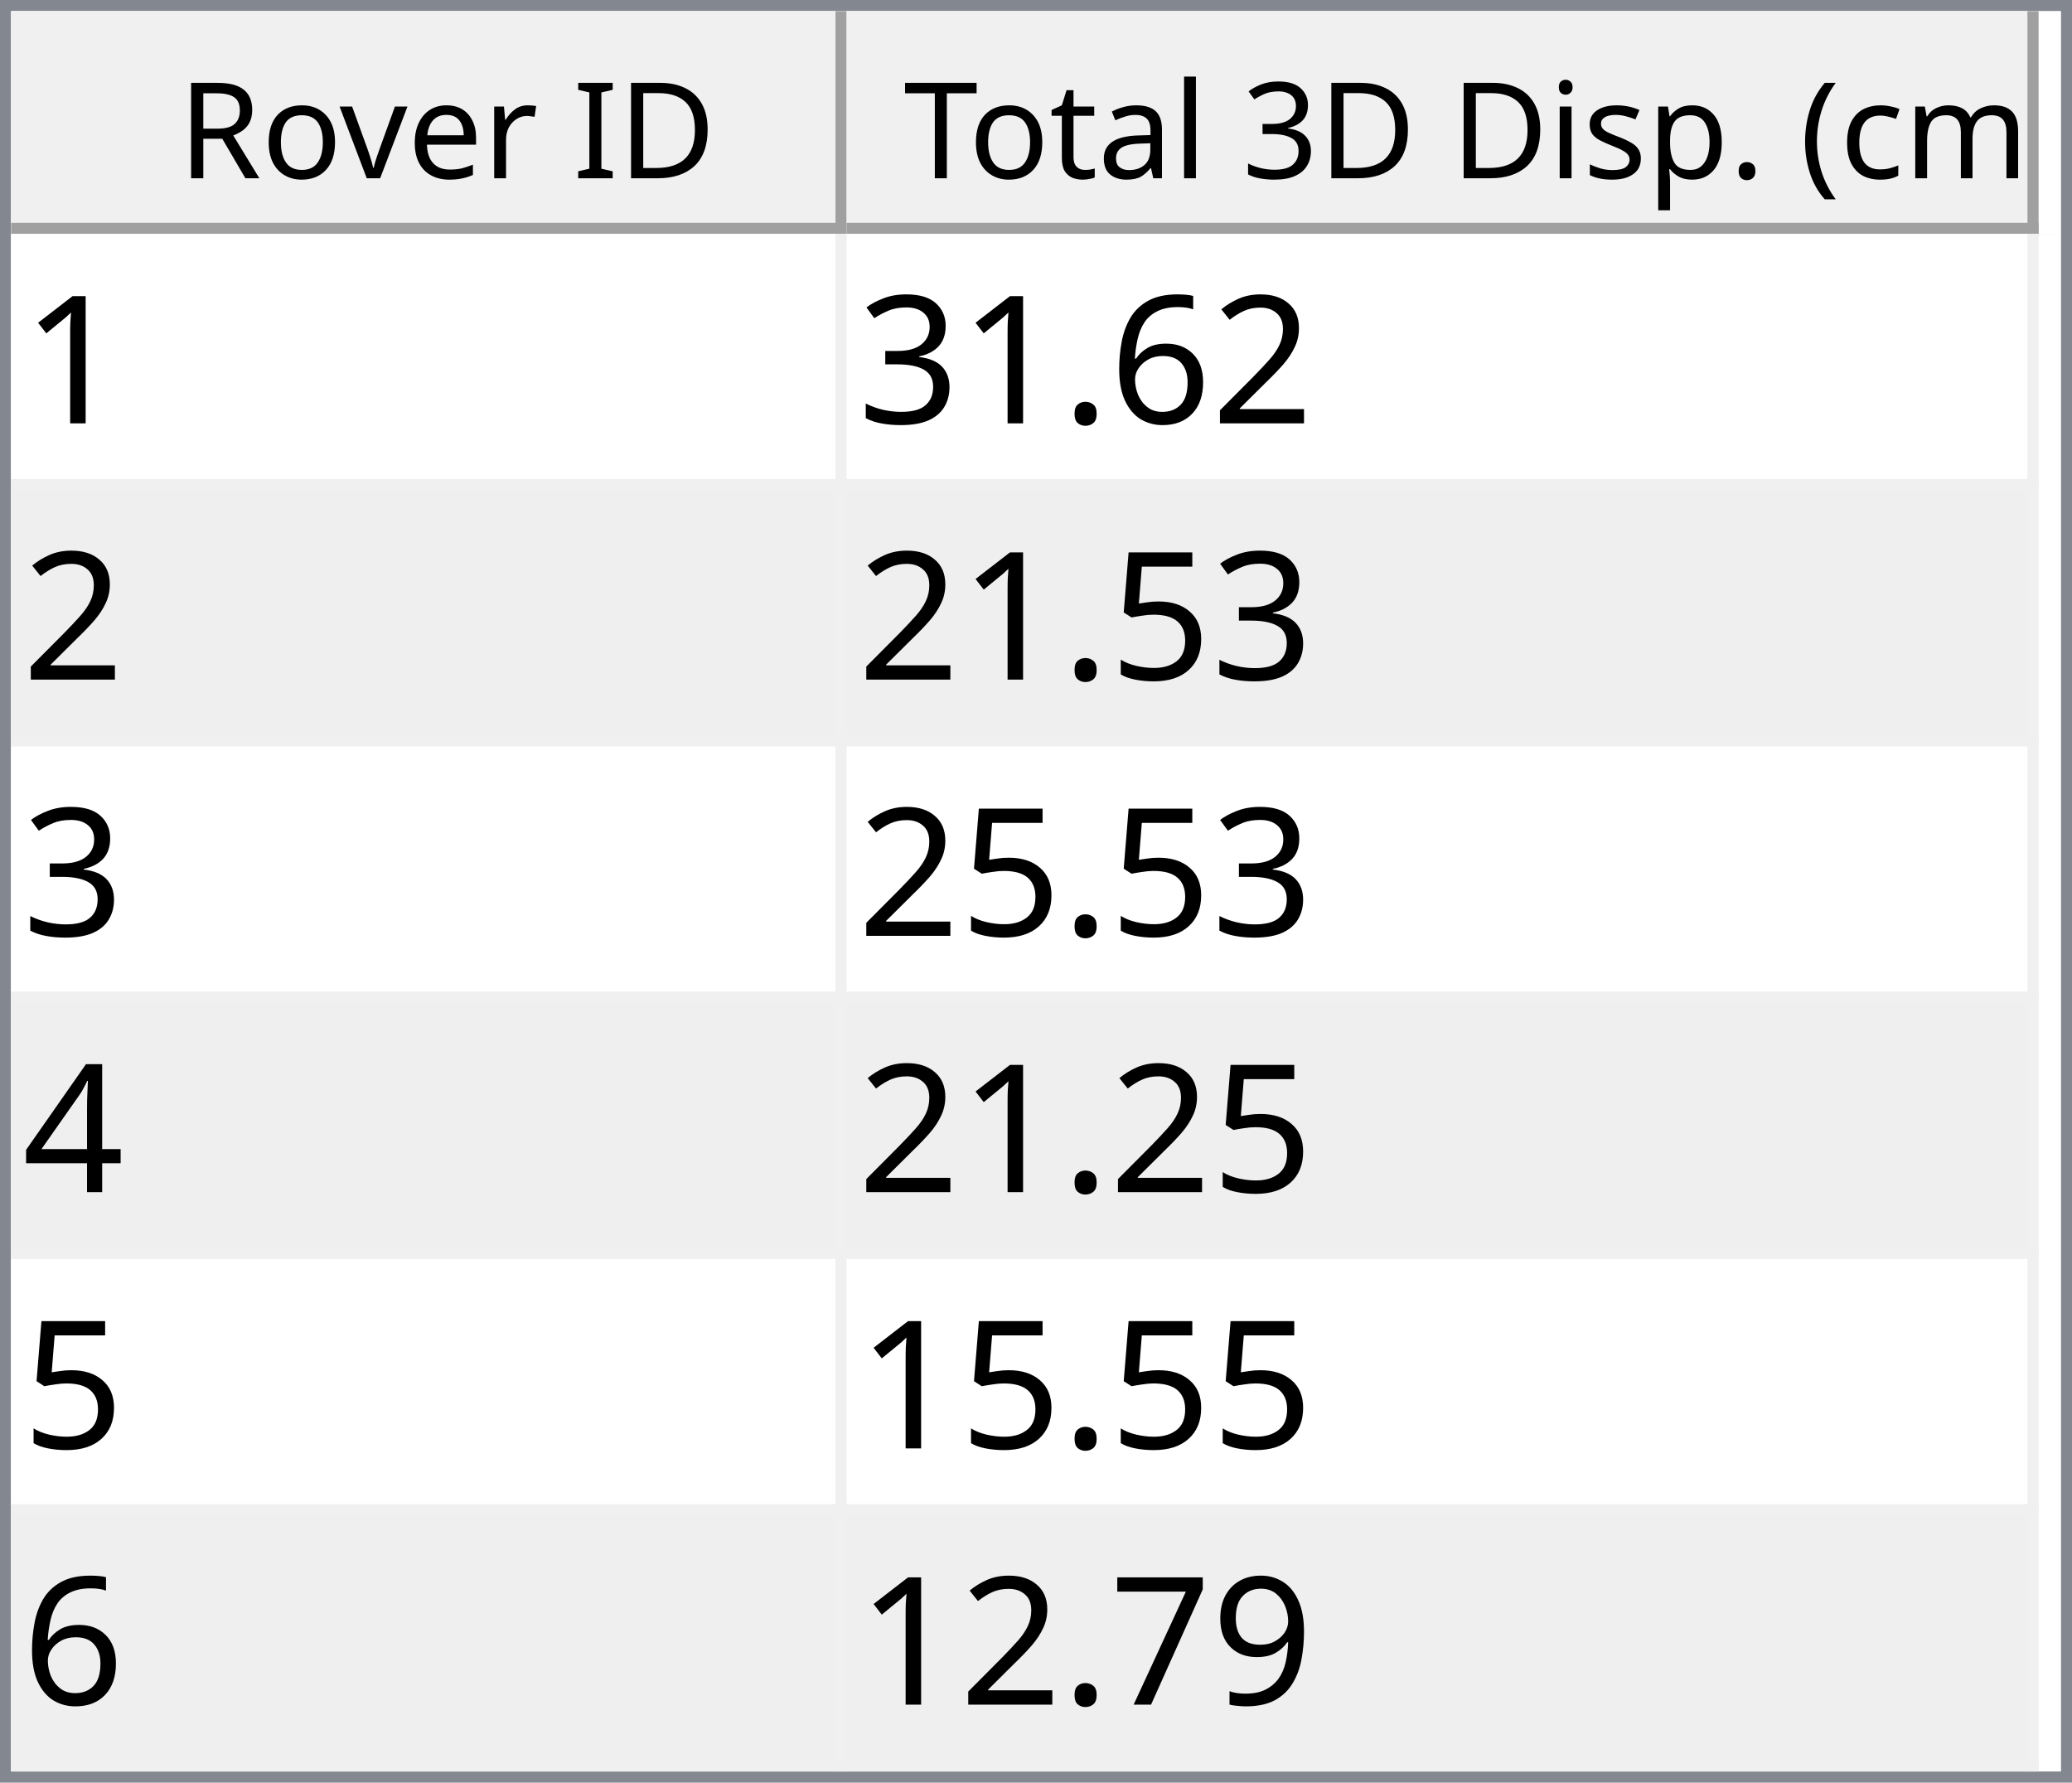
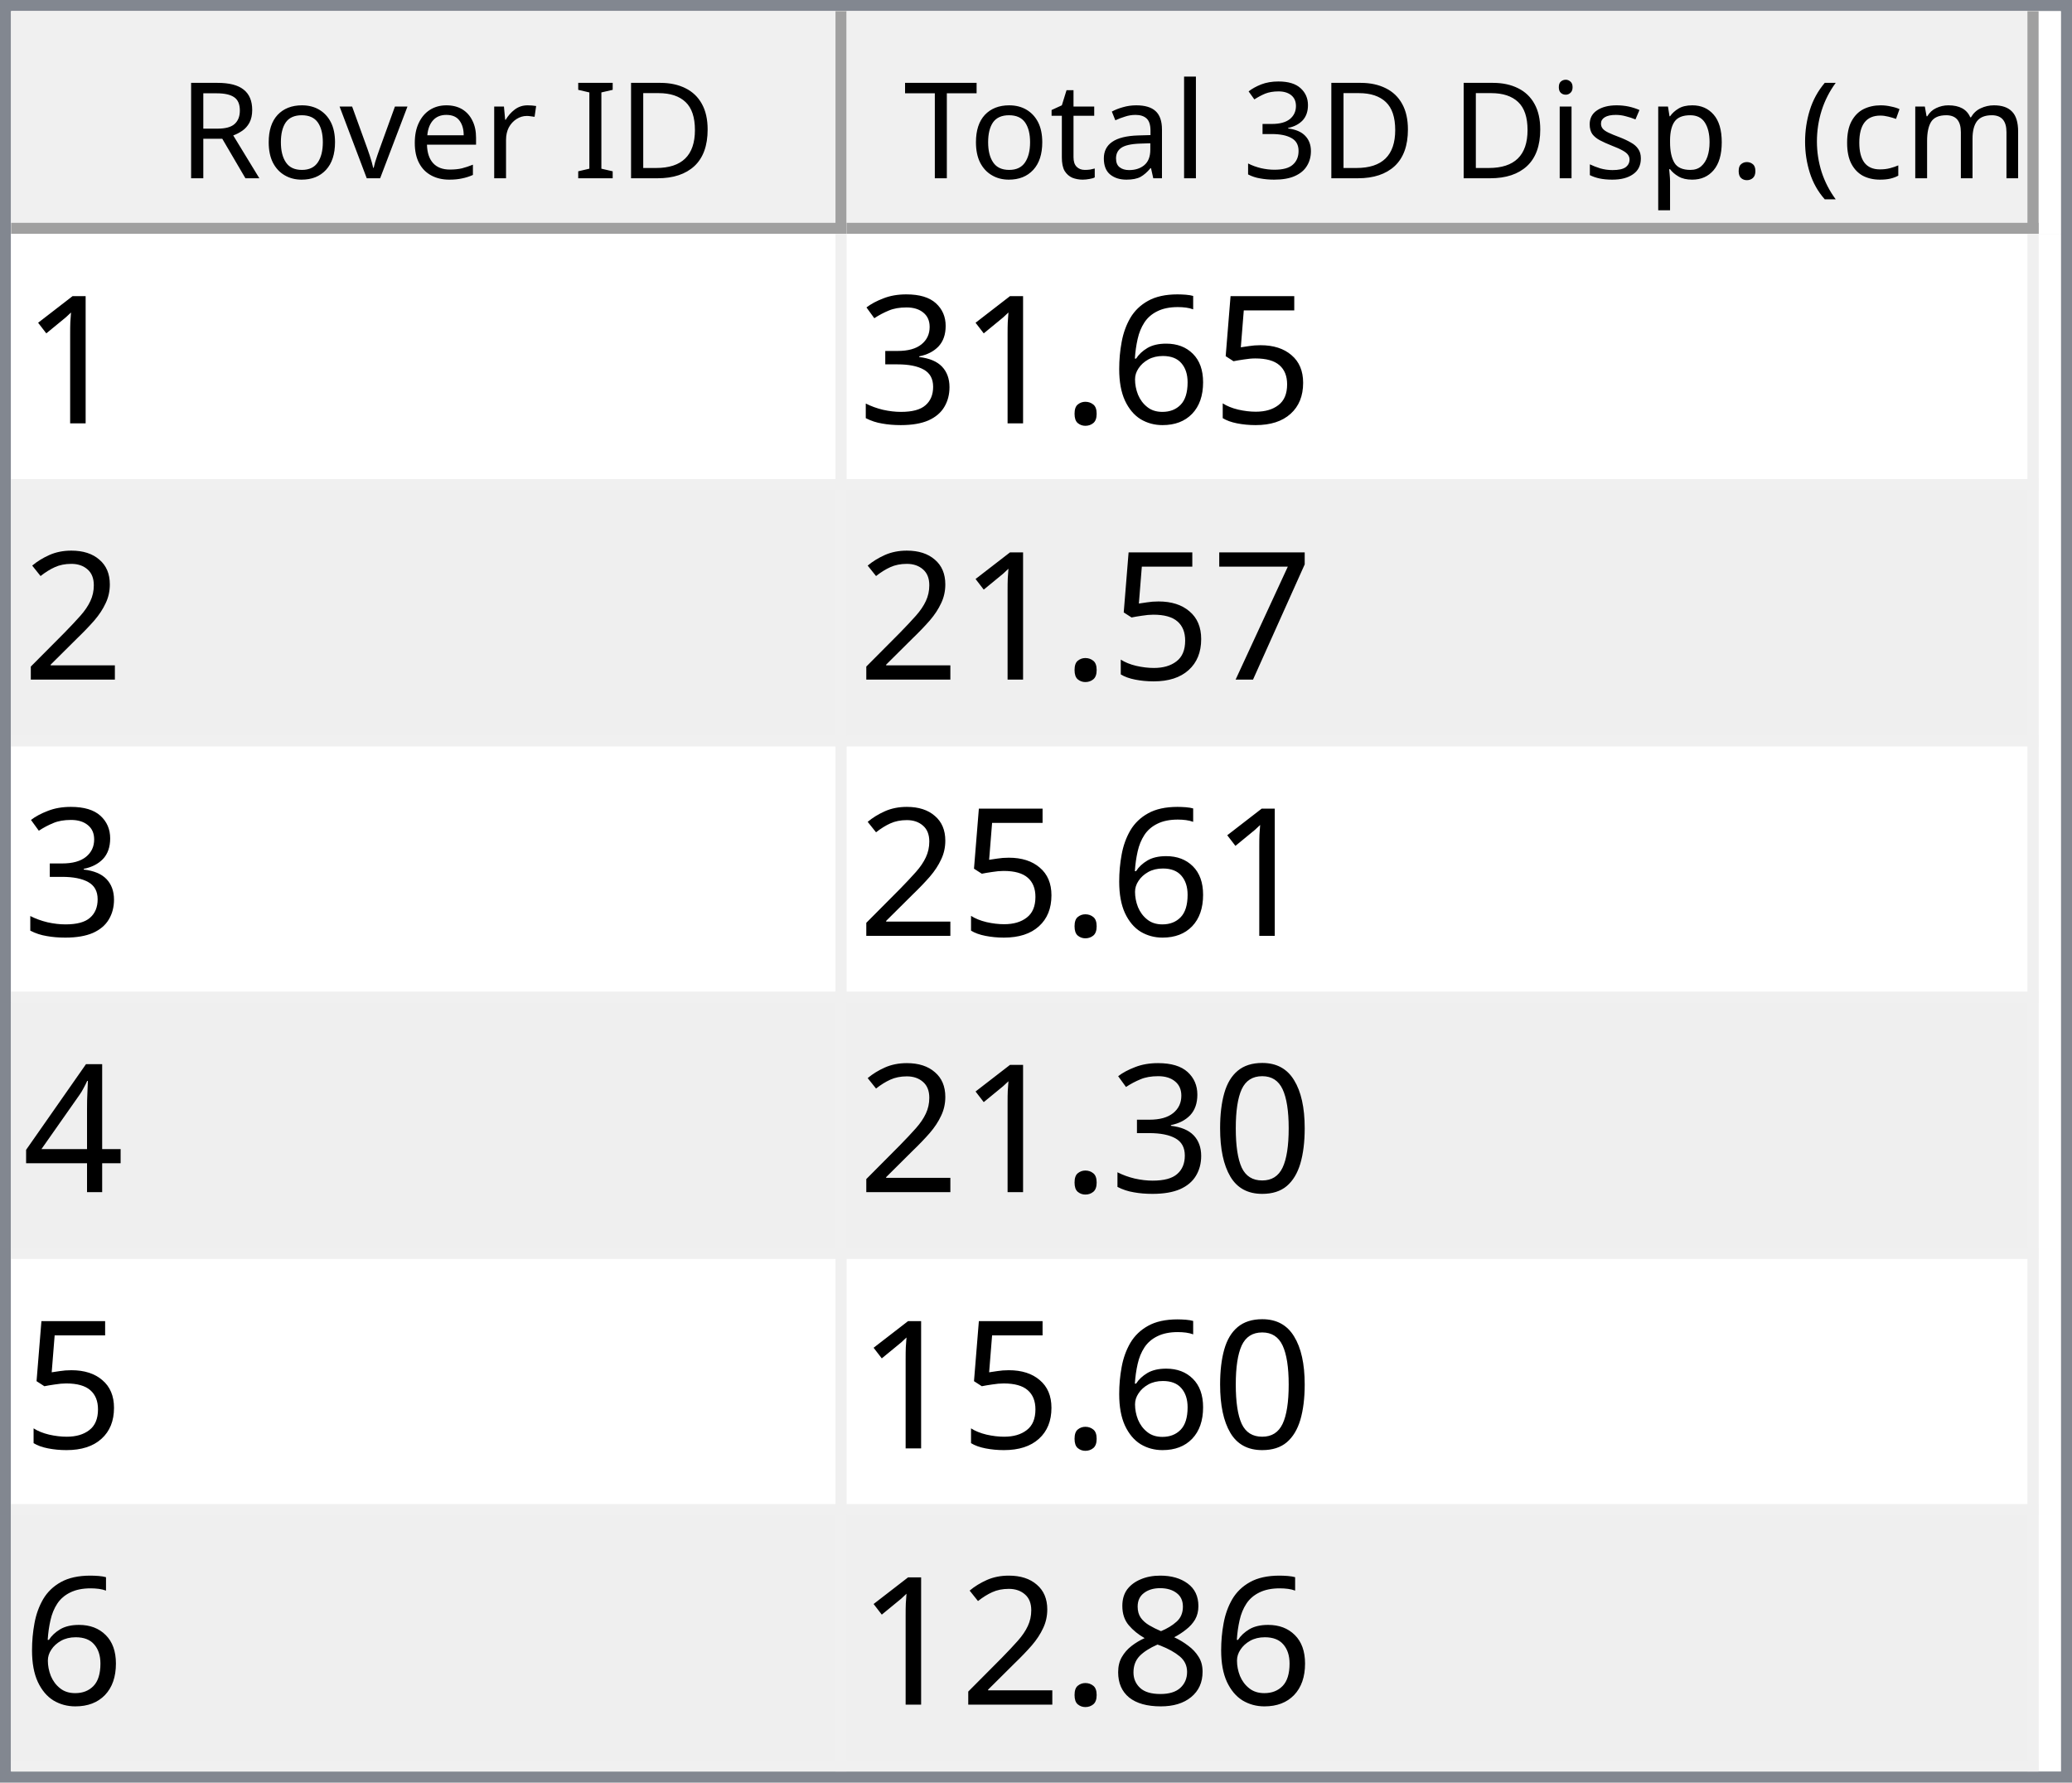
<svg xmlns="http://www.w3.org/2000/svg" style="fill-opacity:1; color-rendering:auto; color-interpolation:auto; text-rendering:auto; stroke:black; stroke-linecap:square; stroke-miterlimit:10; shape-rendering:auto; stroke-opacity:1; fill:black; stroke-dasharray:none; font-weight:normal; stroke-width:1; font-family:'Dialog'; font-style:normal; stroke-linejoin:miter; font-size:12px; stroke-dashoffset:0; image-rendering:auto;" width="186" height="160">
  <defs id="genericDefs" />
  <g>
    <defs id="defs1">
      <clipPath clipPathUnits="userSpaceOnUse" id="clipPath1">
        <path d="M0 0 L186 0 L186 160 L0 160 L0 0 Z" />
      </clipPath>
      <clipPath clipPathUnits="userSpaceOnUse" id="clipPath2">
        <path d="M0 0 L0 160 L186 160 L186 0 Z" />
      </clipPath>
      <clipPath clipPathUnits="userSpaceOnUse" id="clipPath3">
        <path d="M0 0 L0 20 L184 20 L184 0 Z" />
      </clipPath>
      <clipPath clipPathUnits="userSpaceOnUse" id="clipPath4">
        <path d="M0 0 L0 20 L75 20 L75 0 Z" />
      </clipPath>
      <clipPath clipPathUnits="userSpaceOnUse" id="clipPath5">
        <path d="M1 1 L1 19 L74 19 L74 1 Z" />
      </clipPath>
      <clipPath clipPathUnits="userSpaceOnUse" id="clipPath6">
        <path d="M0 0 L0 18 L73 18 L73 0 Z" />
      </clipPath>
      <clipPath clipPathUnits="userSpaceOnUse" id="clipPath7">
        <path d="M-0.5 -0.5 L-0.5 19.5 L74.5 19.5 L74.5 -0.5 Z" />
      </clipPath>
      <clipPath clipPathUnits="userSpaceOnUse" id="clipPath8">
        <path d="M0 0 L0 20 L107 20 L107 0 Z" />
      </clipPath>
      <clipPath clipPathUnits="userSpaceOnUse" id="clipPath9">
        <path d="M1 1 L1 19 L106 19 L106 1 Z" />
      </clipPath>
      <clipPath clipPathUnits="userSpaceOnUse" id="clipPath10">
        <path d="M0 0 L0 18 L105 18 L105 0 Z" />
      </clipPath>
      <clipPath clipPathUnits="userSpaceOnUse" id="clipPath11">
        <path d="M-0.5 -0.5 L-0.5 19.5 L106.5 19.5 L106.5 -0.5 Z" />
      </clipPath>
      <clipPath clipPathUnits="userSpaceOnUse" id="clipPath12">
        <path d="M0 0 L0 138 L184 138 L184 0 Z" />
      </clipPath>
      <clipPath clipPathUnits="userSpaceOnUse" id="clipPath13">
        <path d="M0 0 L0 138 L182 138 L182 0 Z" />
      </clipPath>
      <clipPath clipPathUnits="userSpaceOnUse" id="clipPath14">
        <path d="M-0.5 -0.5 L-0.5 137.5 L181.5 137.5 L181.5 -0.5 Z" />
      </clipPath>
      <clipPath clipPathUnits="userSpaceOnUse" id="clipPath15">
        <path d="M0 0 L0 22 L74 22 L74 0 Z" />
      </clipPath>
      <clipPath clipPathUnits="userSpaceOnUse" id="clipPath16">
        <path d="M0 0 L0 22 L106 22 L106 0 Z" />
      </clipPath>
      <font horiz-adv-x="64.551" id="font1">
        <font-face ascent="107.91" descent="25.098" units-per-em="100" style="font-style:normal; font-family:Segoe UI; font-weight:normal;" />
        <missing-glyph horiz-adv-x="64.551" d="M8.109 0 L8.109 68.266 L56.453 68.266 L56.453 0 L8.109 0 ZM15.328 7.234 L49.219 7.234 L49.219 61.031 L15.328 61.031 L15.328 7.234 Z" />
        <glyph unicode="D" horiz-adv-x="70.117" d="M9.188 0 L9.188 70.016 L28.516 70.016 Q65.531 70.016 65.531 35.891 Q65.531 19.672 55.25 9.836 Q44.969 0 27.734 0 L9.188 0 ZM17.391 62.594 L17.391 7.422 L27.828 7.422 Q41.609 7.422 49.273 14.797 Q56.938 22.172 56.938 35.688 Q56.938 62.594 28.328 62.594 L17.391 62.594 Z" />
        <glyph unicode="I" horiz-adv-x="26.611" d="M17.391 0 L9.188 0 L9.188 70.016 L17.391 70.016 L17.391 0 Z" />
        <glyph unicode=" " horiz-adv-x="27.393" d="" />
        <glyph unicode="r" horiz-adv-x="34.766" d="M34.188 41.891 Q32.078 43.5 28.125 43.5 Q23 43.5 19.555 38.672 Q16.109 33.844 16.109 25.484 L16.109 0 L8.109 0 L8.109 50 L16.109 50 L16.109 39.703 L16.312 39.703 Q18.016 44.969 21.531 47.922 Q25.047 50.875 29.391 50.875 Q32.516 50.875 34.188 50.203 L34.188 41.891 Z" />
        <glyph unicode="e" horiz-adv-x="52.295" d="M48.297 23 L12.984 23 Q13.188 14.656 17.484 10.109 Q21.781 5.562 29.297 5.562 Q37.75 5.562 44.828 11.141 L44.828 3.609 Q38.234 -1.172 27.391 -1.172 Q16.797 -1.172 10.742 5.641 Q4.688 12.453 4.688 24.812 Q4.688 36.469 11.305 43.82 Q17.922 51.172 27.734 51.172 Q37.547 51.172 42.922 44.828 Q48.297 38.484 48.297 27.203 L48.297 23 ZM40.094 29.781 Q40.047 36.719 36.75 40.578 Q33.453 44.438 27.594 44.438 Q21.922 44.438 17.969 40.383 Q14.016 36.328 13.094 29.781 L40.094 29.781 Z" />
        <glyph unicode="v" horiz-adv-x="47.9" d="M47.406 50 L27.484 0 L19.625 0 L0.688 50 L9.469 50 L22.172 13.672 Q23.578 9.672 23.922 6.688 L24.125 6.688 Q24.609 10.453 25.688 13.484 L38.969 50 L47.406 50 Z" />
        <glyph unicode="o" horiz-adv-x="58.594" d="M29 -1.172 Q17.922 -1.172 11.305 5.836 Q4.688 12.844 4.688 24.422 Q4.688 37.016 11.57 44.094 Q18.453 51.172 30.172 51.172 Q41.359 51.172 47.633 44.289 Q53.906 37.406 53.906 25.203 Q53.906 13.234 47.141 6.031 Q40.375 -1.172 29 -1.172 ZM29.594 44.438 Q21.875 44.438 17.383 39.188 Q12.891 33.938 12.891 24.703 Q12.891 15.828 17.43 10.695 Q21.969 5.562 29.594 5.562 Q37.359 5.562 41.531 10.594 Q45.703 15.625 45.703 24.906 Q45.703 34.281 41.531 39.359 Q37.359 44.438 29.594 44.438 Z" />
        <glyph unicode="R" horiz-adv-x="59.814" d="M59.375 0 L49.609 0 L37.891 19.625 Q36.281 22.359 34.766 24.289 Q33.25 26.219 31.664 27.438 Q30.078 28.656 28.25 29.219 Q26.422 29.781 24.125 29.781 L17.391 29.781 L17.391 0 L9.188 0 L9.188 70.016 L30.078 70.016 Q34.672 70.016 38.555 68.867 Q42.438 67.719 45.289 65.375 Q48.141 63.031 49.758 59.547 Q51.375 56.062 51.375 51.375 Q51.375 47.703 50.273 44.656 Q49.172 41.609 47.148 39.211 Q45.125 36.812 42.266 35.133 Q39.406 33.453 35.844 32.516 L35.844 32.328 Q37.594 31.547 38.891 30.547 Q40.188 29.547 41.359 28.18 Q42.531 26.812 43.68 25.078 Q44.828 23.344 46.234 21.047 L59.375 0 ZM17.391 62.594 L17.391 37.203 L28.516 37.203 Q31.594 37.203 34.203 38.133 Q36.812 39.062 38.719 40.797 Q40.625 42.531 41.703 45.047 Q42.781 47.562 42.781 50.688 Q42.781 56.297 39.141 59.445 Q35.5 62.594 28.609 62.594 L17.391 62.594 Z" />
        <glyph unicode=")" horiz-adv-x="30.176" d="M8.297 -15.922 L1.172 -15.922 Q16.406 2.344 16.406 26.812 Q16.406 51.469 1.078 70.016 L8.297 70.016 Q23.531 52.156 23.531 26.703 Q23.531 1.375 8.297 -15.922 Z" />
        <glyph unicode="m" horiz-adv-x="86.133" d="M79.109 0 L71.094 0 L71.094 28.719 Q71.094 37.016 68.531 40.727 Q65.969 44.438 59.906 44.438 Q54.781 44.438 51.195 39.75 Q47.609 35.062 47.609 28.516 L47.609 0 L39.594 0 L39.594 29.688 Q39.594 44.438 28.219 44.438 Q22.953 44.438 19.531 40.016 Q16.109 35.594 16.109 28.516 L16.109 0 L8.109 0 L8.109 50 L16.109 50 L16.109 42.094 L16.312 42.094 Q21.625 51.172 31.844 51.172 Q36.969 51.172 40.773 48.312 Q44.578 45.453 46 40.828 Q51.562 51.172 62.594 51.172 Q79.109 51.172 79.109 30.812 L79.109 0 Z" />
        <glyph unicode="c" horiz-adv-x="46.191" d="M42.188 2.297 Q36.422 -1.172 28.516 -1.172 Q17.828 -1.172 11.258 5.789 Q4.688 12.75 4.688 23.828 Q4.688 36.188 11.766 43.68 Q18.844 51.172 30.672 51.172 Q37.25 51.172 42.281 48.734 L42.281 40.531 Q36.719 44.438 30.375 44.438 Q22.703 44.438 17.797 38.945 Q12.891 33.453 12.891 24.516 Q12.891 15.719 17.508 10.641 Q22.125 5.562 29.891 5.562 Q36.422 5.562 42.188 9.906 L42.188 2.297 Z" />
        <glyph unicode="(" horiz-adv-x="30.176" d="M29.109 -15.922 L21.969 -15.922 Q6.844 1.375 6.844 26.703 Q6.844 52.156 21.969 70.016 L29.203 70.016 Q13.875 51.469 13.875 26.812 Q13.875 2.344 29.109 -15.922 Z" />
        <glyph unicode="." horiz-adv-x="21.68" d="M10.891 -1.078 Q8.641 -1.078 7.055 0.539 Q5.469 2.156 5.469 4.391 Q5.469 6.641 7.055 8.273 Q8.641 9.906 10.891 9.906 Q13.188 9.906 14.797 8.273 Q16.406 6.641 16.406 4.391 Q16.406 2.156 14.797 0.539 Q13.188 -1.078 10.891 -1.078 Z" />
        <glyph unicode="p" horiz-adv-x="58.789" d="M16.312 7.234 L16.109 7.234 L16.109 -23 L8.109 -23 L8.109 50 L16.109 50 L16.109 41.219 L16.312 41.219 Q22.219 51.172 33.594 51.172 Q43.266 51.172 48.688 44.461 Q54.109 37.75 54.109 26.469 Q54.109 13.922 48 6.375 Q41.891 -1.172 31.297 -1.172 Q21.578 -1.172 16.312 7.234 ZM16.109 27.391 L16.109 20.406 Q16.109 14.203 20.141 9.883 Q24.172 5.562 30.375 5.562 Q37.641 5.562 41.773 11.133 Q45.906 16.703 45.906 26.609 Q45.906 34.969 42.047 39.703 Q38.188 44.438 31.594 44.438 Q24.609 44.438 20.359 39.578 Q16.109 34.719 16.109 27.391 Z" />
        <glyph unicode="s" horiz-adv-x="42.432" d="M5.078 1.812 L5.078 10.406 Q11.625 5.562 19.484 5.562 Q30.031 5.562 30.031 12.594 Q30.031 14.594 29.125 15.992 Q28.219 17.391 26.68 18.461 Q25.141 19.531 23.07 20.383 Q21 21.234 18.609 22.172 Q15.281 23.484 12.766 24.828 Q10.25 26.172 8.57 27.859 Q6.891 29.547 6.031 31.695 Q5.172 33.844 5.172 36.719 Q5.172 40.234 6.789 42.945 Q8.406 45.656 11.086 47.484 Q13.766 49.312 17.211 50.242 Q20.656 51.172 24.312 51.172 Q30.812 51.172 35.938 48.922 L35.938 40.828 Q30.422 44.438 23.25 44.438 Q21 44.438 19.195 43.922 Q17.391 43.406 16.094 42.477 Q14.797 41.547 14.086 40.258 Q13.375 38.969 13.375 37.406 Q13.375 35.453 14.086 34.133 Q14.797 32.812 16.164 31.789 Q17.531 30.766 19.484 29.938 Q21.438 29.109 23.922 28.125 Q27.25 26.859 29.883 25.516 Q32.516 24.172 34.375 22.484 Q36.234 20.797 37.234 18.602 Q38.234 16.406 38.234 13.375 Q38.234 9.672 36.602 6.938 Q34.969 4.203 32.234 2.398 Q29.5 0.594 25.93 -0.289 Q22.359 -1.172 18.453 -1.172 Q10.75 -1.172 5.078 1.812 Z" />
        <glyph unicode="i" horiz-adv-x="24.219" d="M12.203 62.703 Q10.062 62.703 8.547 64.164 Q7.031 65.625 7.031 67.875 Q7.031 70.125 8.547 71.609 Q10.062 73.094 12.203 73.094 Q14.406 73.094 15.945 71.609 Q17.484 70.125 17.484 67.875 Q17.484 65.719 15.945 64.211 Q14.406 62.703 12.203 62.703 ZM16.109 0 L8.109 0 L8.109 50 L16.109 50 L16.109 0 Z" />
        <glyph unicode="3" horiz-adv-x="53.906" d="M46.531 19.828 Q46.531 15.094 44.75 11.211 Q42.969 7.328 39.719 4.57 Q36.469 1.812 31.93 0.297 Q27.391 -1.219 21.922 -1.219 Q11.922 -1.219 6 2.594 L6 11.188 Q13.094 5.609 22.219 5.609 Q25.875 5.609 28.828 6.539 Q31.781 7.469 33.906 9.227 Q36.031 10.984 37.18 13.477 Q38.328 15.969 38.328 19.094 Q38.328 32.812 18.797 32.812 L12.984 32.812 L12.984 39.594 L18.5 39.594 Q35.797 39.594 35.797 52.484 Q35.797 64.406 22.609 64.406 Q15.188 64.406 8.688 59.422 L8.688 67.188 Q15.375 71.188 24.609 71.188 Q29 71.188 32.57 69.969 Q36.141 68.75 38.68 66.555 Q41.219 64.359 42.609 61.281 Q44 58.203 44 54.5 Q44 40.672 30.031 36.719 L30.031 36.531 Q33.594 36.141 36.625 34.797 Q39.656 33.453 41.852 31.305 Q44.047 29.156 45.289 26.25 Q46.531 23.344 46.531 19.828 Z" />
        <glyph unicode="l" horiz-adv-x="24.219" d="M16.109 0 L8.109 0 L8.109 74.031 L16.109 74.031 L16.109 0 Z" />
        <glyph unicode="a" horiz-adv-x="50.879" d="M43.891 0 L35.891 0 L35.891 7.812 L35.688 7.812 Q30.469 -1.172 20.312 -1.172 Q12.844 -1.172 8.617 2.781 Q4.391 6.734 4.391 13.281 Q4.391 27.297 20.906 29.594 L35.891 31.688 Q35.891 44.438 25.594 44.438 Q16.547 44.438 9.281 38.281 L9.281 46.484 Q16.656 51.172 26.266 51.172 Q43.891 51.172 43.891 32.516 L43.891 0 ZM35.891 25.297 L23.828 23.641 Q18.266 22.859 15.43 20.875 Q12.594 18.891 12.594 13.875 Q12.594 10.203 15.211 7.883 Q17.828 5.562 22.172 5.562 Q28.125 5.562 32.008 9.742 Q35.891 13.922 35.891 20.312 L35.891 25.297 Z" />
        <glyph unicode="t" horiz-adv-x="33.887" d="M31.297 0.484 Q28.469 -1.078 23.828 -1.078 Q10.688 -1.078 10.688 13.578 L10.688 43.172 L2.094 43.172 L2.094 50 L10.688 50 L10.688 62.203 L18.703 64.797 L18.703 50 L31.297 50 L31.297 43.172 L18.703 43.172 L18.703 14.984 Q18.703 9.969 20.414 7.82 Q22.125 5.672 26.078 5.672 Q29.109 5.672 31.297 7.328 L31.297 0.484 Z" />
        <glyph unicode="T" horiz-adv-x="52.393" d="M50.594 62.594 L30.375 62.594 L30.375 0 L22.172 0 L22.172 62.594 L2 62.594 L2 70.016 L50.594 70.016 L50.594 62.594 Z" />
      </font>
      <font horiz-adv-x="75.0" id="font2">
        <font-face ascent="100.537" descent="21.973" units-per-em="100" style="font-style:normal; font-family:sans-serif; font-weight:normal;" />
        <missing-glyph horiz-adv-x="75.0" d="M12.5 0 L12.5 62.5 L62.5 62.5 L62.5 0 L12.5 0 ZM14.062 1.562 L60.938 1.562 L60.938 60.938 L14.062 60.938 L14.062 1.562 Z" />
        <glyph unicode="1" horiz-adv-x="55.615" d="M37.25 0 L28.469 0 L28.469 56 Q25.297 52.984 20.141 49.953 Q14.984 46.922 10.891 45.406 L10.891 53.906 Q18.266 57.375 23.781 62.305 Q29.297 67.234 31.594 71.875 L37.25 71.875 L37.25 0 Z" />
-         <glyph unicode="2" horiz-adv-x="55.615" d="M50.344 8.453 L50.344 0 L3.031 0 Q2.938 3.172 4.047 6.109 Q5.859 10.938 9.836 15.625 Q13.812 20.312 21.344 26.469 Q33.016 36.031 37.117 41.625 Q41.219 47.219 41.219 52.203 Q41.219 57.422 37.477 61.008 Q33.734 64.594 27.734 64.594 Q21.391 64.594 17.578 60.789 Q13.766 56.984 13.719 50.25 L4.688 51.172 Q5.609 61.281 11.664 66.578 Q17.719 71.875 27.938 71.875 Q38.234 71.875 44.242 66.164 Q50.25 60.453 50.25 52 Q50.25 47.703 48.492 43.555 Q46.734 39.406 42.656 34.812 Q38.578 30.219 29.109 22.219 Q21.188 15.578 18.945 13.211 Q16.703 10.844 15.234 8.453 L50.344 8.453 Z" />
+         <glyph unicode="5" horiz-adv-x="55.615" d="M4.156 18.75 L13.375 19.531 Q14.406 12.797 18.141 9.398 Q21.875 6 27.156 6 Q33.5 6 37.891 10.789 Q42.281 15.578 42.281 23.484 Q42.281 31 38.062 35.352 Q33.844 39.703 27 39.703 Q22.75 39.703 19.336 37.773 Q15.922 35.844 13.969 32.766 L5.719 33.844 L12.641 70.609 L48.25 70.609 L48.25 62.203 L19.672 62.203 L15.828 42.969 Q22.266 47.469 29.344 47.469 Q38.719 47.469 45.164 40.969 Q51.609 34.469 51.609 24.266 Q51.609 14.547 45.953 7.469 Q39.062 -1.219 27.156 -1.219 Q17.391 -1.219 11.211 4.25 Q5.031 9.719 4.156 18.75 Z" />
        <glyph unicode="6" horiz-adv-x="55.615" d="M49.75 54.047 L41.016 53.375 Q39.844 58.547 37.703 60.891 Q34.125 64.656 28.906 64.656 Q24.703 64.656 21.531 62.312 Q17.391 59.281 14.992 53.469 Q12.594 47.656 12.5 36.922 Q15.672 41.75 20.266 44.094 Q24.859 46.438 29.891 46.438 Q38.672 46.438 44.852 39.969 Q51.031 33.5 51.031 23.25 Q51.031 16.5 48.125 10.719 Q45.219 4.938 40.141 1.859 Q35.062 -1.219 28.609 -1.219 Q17.625 -1.219 10.695 6.859 Q3.766 14.938 3.766 33.5 Q3.766 54.25 11.422 63.672 Q18.109 71.875 29.438 71.875 Q37.891 71.875 43.289 67.141 Q48.688 62.406 49.75 54.047 ZM13.875 23.188 Q13.875 18.656 15.797 14.508 Q17.719 10.359 21.188 8.18 Q24.656 6 28.469 6 Q34.031 6 38.039 10.492 Q42.047 14.984 42.047 22.703 Q42.047 30.125 38.086 34.398 Q34.125 38.672 28.125 38.672 Q22.172 38.672 18.023 34.398 Q13.875 30.125 13.875 23.188 Z" />
        <glyph unicode="." horiz-adv-x="27.783" d="M9.078 0 L9.078 10.016 L19.094 10.016 L19.094 0 L9.078 0 Z" />
        <glyph unicode="3" horiz-adv-x="55.615" d="M4.203 18.891 L12.984 20.062 Q14.5 12.594 18.141 9.297 Q21.781 6 27 6 Q33.203 6 37.477 10.297 Q41.75 14.594 41.75 20.953 Q41.75 27 37.797 30.93 Q33.844 34.859 27.734 34.859 Q25.25 34.859 21.531 33.891 L22.516 41.609 Q23.391 41.5 23.922 41.5 Q29.547 41.5 34.039 44.43 Q38.531 47.359 38.531 53.469 Q38.531 58.297 35.258 61.477 Q31.984 64.656 26.812 64.656 Q21.688 64.656 18.266 61.43 Q14.844 58.203 13.875 51.766 L5.078 53.328 Q6.688 62.156 12.398 67.016 Q18.109 71.875 26.609 71.875 Q32.469 71.875 37.398 69.359 Q42.328 66.844 44.945 62.5 Q47.562 58.156 47.562 53.266 Q47.562 48.641 45.07 44.828 Q42.578 41.016 37.703 38.766 Q44.047 37.312 47.562 32.695 Q51.078 28.078 51.078 21.141 Q51.078 11.766 44.242 5.25 Q37.406 -1.266 26.953 -1.266 Q17.531 -1.266 11.305 4.352 Q5.078 9.969 4.203 18.891 Z" />
-         <glyph unicode="5" horiz-adv-x="55.615" d="M4.156 18.75 L13.375 19.531 Q14.406 12.797 18.141 9.398 Q21.875 6 27.156 6 Q33.5 6 37.891 10.789 Q42.281 15.578 42.281 23.484 Q42.281 31 38.062 35.352 Q33.844 39.703 27 39.703 Q22.75 39.703 19.336 37.773 Q15.922 35.844 13.969 32.766 L5.719 33.844 L12.641 70.609 L48.25 70.609 L48.25 62.203 L19.672 62.203 L15.828 42.969 Q22.266 47.469 29.344 47.469 Q38.719 47.469 45.164 40.969 Q51.609 34.469 51.609 24.266 Q51.609 14.547 45.953 7.469 Q39.062 -1.219 27.156 -1.219 Q17.391 -1.219 11.211 4.25 Q5.031 9.719 4.156 18.75 Z" />
+         <glyph unicode="2" horiz-adv-x="55.615" d="M50.344 8.453 L50.344 0 L3.031 0 Q2.938 3.172 4.047 6.109 Q5.859 10.938 9.836 15.625 Q13.812 20.312 21.344 26.469 Q33.016 36.031 37.117 41.625 Q41.219 47.219 41.219 52.203 Q41.219 57.422 37.477 61.008 Q33.734 64.594 27.734 64.594 Q21.391 64.594 17.578 60.789 Q13.766 56.984 13.719 50.25 L4.688 51.172 Q5.609 61.281 11.664 66.578 Q17.719 71.875 27.938 71.875 Q38.234 71.875 44.242 66.164 Q50.25 60.453 50.25 52 Q50.25 47.703 48.492 43.555 Q46.734 39.406 42.656 34.812 Q38.578 30.219 29.109 22.219 Q21.188 15.578 18.945 13.211 Q16.703 10.844 15.234 8.453 L50.344 8.453 Z" />
+         <glyph unicode="7" horiz-adv-x="55.615" d="M4.734 62.203 L4.734 70.656 L51.078 70.656 L51.078 63.812 Q44.234 56.547 37.523 44.484 Q30.812 32.422 27.156 19.672 Q24.516 10.688 23.781 0 L14.75 0 Q14.891 8.453 18.062 20.414 Q21.234 32.375 27.172 43.484 Q33.109 54.594 39.797 62.203 L4.734 62.203 Z" />
        <glyph unicode="4" horiz-adv-x="55.615" d="M32.328 0 L32.328 17.141 L1.266 17.141 L1.266 25.203 L33.938 71.578 L41.109 71.578 L41.109 25.203 L50.781 25.203 L50.781 17.141 L41.109 17.141 L41.109 0 L32.328 0 ZM32.328 25.203 L32.328 57.469 L9.906 25.203 L32.328 25.203 Z" />
-         <glyph unicode="9" horiz-adv-x="55.615" d="M5.469 16.547 L13.922 17.328 Q14.984 11.375 18.016 8.688 Q21.047 6 25.781 6 Q29.828 6 32.883 7.859 Q35.938 9.719 37.891 12.82 Q39.844 15.922 41.164 21.195 Q42.484 26.469 42.484 31.938 Q42.484 32.516 42.438 33.688 Q39.797 29.5 35.234 26.883 Q30.672 24.266 25.344 24.266 Q16.453 24.266 10.305 30.711 Q4.156 37.156 4.156 47.703 Q4.156 58.594 10.578 65.234 Q17 71.875 26.656 71.875 Q33.641 71.875 39.43 68.117 Q45.219 64.359 48.219 57.398 Q51.219 50.438 51.219 37.25 Q51.219 23.531 48.242 15.406 Q45.266 7.281 39.383 3.031 Q33.5 -1.219 25.594 -1.219 Q17.188 -1.219 11.867 3.445 Q6.547 8.109 5.469 16.547 ZM41.453 48.141 Q41.453 55.719 37.43 60.156 Q33.406 64.594 27.734 64.594 Q21.875 64.594 17.531 59.812 Q13.188 55.031 13.188 47.406 Q13.188 40.578 17.312 36.305 Q21.438 32.031 27.484 32.031 Q33.594 32.031 37.523 36.305 Q41.453 40.578 41.453 48.141 Z" />
-         <glyph unicode="7" horiz-adv-x="55.615" d="M4.734 62.203 L4.734 70.656 L51.078 70.656 L51.078 63.812 Q44.234 56.547 37.523 44.484 Q30.812 32.422 27.156 19.672 Q24.516 10.688 23.781 0 L14.75 0 Q14.891 8.453 18.062 20.414 Q21.234 32.375 27.172 43.484 Q33.109 54.594 39.797 62.203 L4.734 62.203 Z" />
+         <glyph unicode="0" horiz-adv-x="55.615" d="M4.156 35.297 Q4.156 48 6.766 55.742 Q9.375 63.484 14.523 67.68 Q19.672 71.875 27.484 71.875 Q33.25 71.875 37.594 69.555 Q41.938 67.234 44.773 62.867 Q47.609 58.5 49.219 52.227 Q50.828 45.953 50.828 35.297 Q50.828 22.703 48.242 14.969 Q45.656 7.234 40.508 3.008 Q35.359 -1.219 27.484 -1.219 Q17.141 -1.219 11.234 6.203 Q4.156 15.141 4.156 35.297 ZM13.188 35.297 Q13.188 17.672 17.312 11.836 Q21.438 6 27.484 6 Q33.547 6 37.672 11.859 Q41.797 17.719 41.797 35.297 Q41.797 52.984 37.672 58.789 Q33.547 64.594 27.391 64.594 Q21.344 64.594 17.719 59.469 Q13.188 52.938 13.188 35.297 Z" />
+         <glyph unicode="8" horiz-adv-x="55.615" d="M17.672 38.812 Q12.203 40.828 9.57 44.539 Q6.938 48.25 6.938 53.422 Q6.938 61.234 12.555 66.555 Q18.172 71.875 27.484 71.875 Q36.859 71.875 42.578 66.43 Q48.297 60.984 48.297 53.172 Q48.297 48.188 45.68 44.508 Q43.062 40.828 37.75 38.812 Q44.344 36.672 47.781 31.883 Q51.219 27.094 51.219 20.453 Q51.219 11.281 44.727 5.031 Q38.234 -1.219 27.641 -1.219 Q17.047 -1.219 10.547 5.055 Q4.047 11.328 4.047 20.703 Q4.047 27.688 7.594 32.398 Q11.141 37.109 17.672 38.812 ZM15.922 53.719 Q15.922 48.641 19.195 45.414 Q22.469 42.188 27.688 42.188 Q32.766 42.188 36.016 45.383 Q39.266 48.578 39.266 53.219 Q39.266 58.062 35.914 61.359 Q32.562 64.656 27.594 64.656 Q22.562 64.656 19.242 61.43 Q15.922 58.203 15.922 53.719 ZM13.094 20.656 Q13.094 16.891 14.875 13.375 Q16.656 9.859 20.172 7.93 Q23.688 6 27.734 6 Q34.031 6 38.133 10.055 Q42.234 14.109 42.234 20.359 Q42.234 26.703 38.016 30.859 Q33.797 35.016 27.438 35.016 Q21.234 35.016 17.164 30.914 Q13.094 26.812 13.094 20.656 Z" />
      </font>
    </defs>
    <g style="fill:white; stroke:white;">
      <rect x="0" y="0" width="186" style="clip-path:url(#clipPath1); stroke:none;" height="160" />
    </g>
    <g style="fill:white; text-rendering:optimizeSpeed; color-rendering:optimizeSpeed; image-rendering:optimizeSpeed; shape-rendering:crispEdges; stroke:white; color-interpolation:sRGB;">
      <rect x="0" width="186" height="160" y="0" style="stroke:none;" />
      <path style="stroke:none;" d="M0 160 L186 160 L186 0 L0 0 Z" />
    </g>
    <g style="fill:rgb(240,240,240); font-family:'Segoe UI'; stroke:rgb(240,240,240);">
      <rect x="0" y="0" width="186" style="clip-path:url(#clipPath2); stroke:none;" height="160" />
    </g>
    <g style="fill:rgb(130,135,144); font-family:'Segoe UI'; stroke:rgb(130,135,144);">
      <path d="M0 0 L186 0 L186 160 L0 160 L0 0 ZM1 1 L185 1 L185 159 L1 159 L1 1 Z" style="fill-rule:evenodd; clip-path:url(#clipPath2); stroke:none;" />
    </g>
    <g style="fill:white; font-family:'Segoe UI'; stroke:white;" transform="translate(1,1)">
      <rect x="0" y="0" width="184" style="clip-path:url(#clipPath3); stroke:none;" height="20" />
    </g>
    <g style="fill:rgb(240,240,240); font-family:'Segoe UI'; stroke:rgb(240,240,240);" transform="translate(1,1)">
      <rect x="0" y="0" width="75" style="clip-path:url(#clipPath4); stroke:none;" height="20" />
    </g>
    <g style="font-family:'Segoe UI';" transform="translate(2,2)">
      <text x="14" xml:space="preserve" y="14" style="clip-path:url(#clipPath6); stroke:none;">Rover ID</text>
    </g>
    <g style="fill:rgb(160,160,160); font-family:'Segoe UI'; stroke:rgb(160,160,160); stroke-linejoin:bevel;" transform="translate(1.5,1.5)">
      <line x1="74" x2="74" y1="0" style="fill:none; clip-path:url(#clipPath7);" y2="19" />
    </g>
    <g style="fill:rgb(160,160,160); font-family:'Segoe UI'; stroke:rgb(160,160,160); stroke-linejoin:bevel;" transform="matrix(1,0,0,1,1,1) translate(0.5,0.5)">
      <line x1="0" x2="74" y1="19" style="fill:none; clip-path:url(#clipPath7);" y2="19" />
    </g>
    <g style="fill:rgb(240,240,240); font-family:'Segoe UI'; stroke:rgb(240,240,240);" transform="translate(76,1)">
      <rect x="0" y="0" width="107" style="clip-path:url(#clipPath8); stroke:none;" height="20" />
    </g>
    <g style="font-family:'Segoe UI';" transform="translate(77,2)">
      <text x="1" xml:space="preserve" y="14" style="clip-path:url(#clipPath10); stroke:none;"> Total 3D Disp. (cm)</text>
    </g>
    <g style="fill:rgb(160,160,160); font-family:'Segoe UI'; stroke:rgb(160,160,160); stroke-linejoin:bevel;" transform="translate(76.5,1.5)">
      <line x1="106" x2="106" y1="0" style="fill:none; clip-path:url(#clipPath11);" y2="19" />
    </g>
    <g style="fill:rgb(160,160,160); font-family:'Segoe UI'; stroke:rgb(160,160,160); stroke-linejoin:bevel;" transform="matrix(1,0,0,1,76,1) translate(0.5,0.5)">
      <line x1="0" x2="106" y1="19" style="fill:none; clip-path:url(#clipPath11);" y2="19" />
    </g>
    <g style="fill:white; font-family:'Segoe UI'; stroke:white;" transform="translate(1,21)">
      <rect x="0" y="0" width="184" style="clip-path:url(#clipPath12); stroke:none;" height="138" />
    </g>
    <g style="fill:rgb(240,240,240); font-size:16px; font-family:sans-serif; stroke:rgb(240,240,240);" transform="translate(1,21)">
      <rect x="0" y="0" width="182" style="clip-path:url(#clipPath13); stroke:none;" height="138" />
      <line transform="translate(0.5,0.5)" x1="0" x2="181" y1="22" style="clip-path:url(#clipPath14); fill:none; stroke-linejoin:bevel;" y2="22" />
    </g>
    <g transform="matrix(1,0,0,1,1,21) translate(0.5,0.5)" style="fill:rgb(240,240,240); font-size:16px; font-family:sans-serif; stroke:rgb(240,240,240); stroke-linejoin:bevel;">
      <line x1="0" x2="181" y1="45" style="fill:none; clip-path:url(#clipPath14);" y2="45" />
    </g>
    <g transform="matrix(1,0,0,1,1,21) translate(0.5,0.5)" style="fill:rgb(240,240,240); font-size:16px; font-family:sans-serif; stroke:rgb(240,240,240); stroke-linejoin:bevel;">
      <line x1="0" x2="181" y1="68" style="fill:none; clip-path:url(#clipPath14);" y2="68" />
    </g>
    <g transform="matrix(1,0,0,1,1,21) translate(0.5,0.5)" style="fill:rgb(240,240,240); font-size:16px; font-family:sans-serif; stroke:rgb(240,240,240); stroke-linejoin:bevel;">
      <line x1="0" x2="181" y1="91" style="fill:none; clip-path:url(#clipPath14);" y2="91" />
    </g>
    <g transform="matrix(1,0,0,1,1,21) translate(0.5,0.5)" style="fill:rgb(240,240,240); font-size:16px; font-family:sans-serif; stroke:rgb(240,240,240); stroke-linejoin:bevel;">
      <line x1="0" x2="181" y1="114" style="fill:none; clip-path:url(#clipPath14);" y2="114" />
    </g>
    <g transform="matrix(1,0,0,1,1,21) translate(0.5,0.5)" style="fill:rgb(240,240,240); font-size:16px; font-family:sans-serif; stroke:rgb(240,240,240); stroke-linejoin:bevel;">
      <line x1="0" x2="181" y1="137" style="fill:none; clip-path:url(#clipPath14);" y2="137" />
    </g>
    <g transform="matrix(1,0,0,1,1,21) translate(0.5,0.5)" style="fill:rgb(240,240,240); font-size:16px; font-family:sans-serif; stroke:rgb(240,240,240); stroke-linejoin:bevel;">
      <line x1="74" x2="74" y1="0" style="fill:none; clip-path:url(#clipPath14);" y2="137" />
    </g>
    <g transform="matrix(1,0,0,1,1,21) translate(0.5,0.5)" style="fill:rgb(240,240,240); font-size:16px; font-family:sans-serif; stroke:rgb(240,240,240); stroke-linejoin:bevel;">
      <line x1="181" x2="181" y1="0" style="fill:none; clip-path:url(#clipPath14);" y2="137" />
    </g>
    <g style="fill:white; font-size:16px; font-family:sans-serif; stroke:white;" transform="matrix(1,0,0,1,1,21)">
      <rect x="0" y="0" width="74" style="clip-path:url(#clipPath15); stroke:none;" height="22" />
      <text x="1" y="17" style="fill:black; clip-path:url(#clipPath15); stroke:none;" xml:space="preserve">1</text>
    </g>
    <g style="fill:white; font-size:16px; font-family:sans-serif; stroke:white;" transform="matrix(1,0,0,1,1,21) translate(75,0)">
      <rect x="0" y="0" width="106" style="clip-path:url(#clipPath16); stroke:none;" height="22" />
-       <text x="1" y="17" style="fill:black; clip-path:url(#clipPath16); stroke:none;" xml:space="preserve">31.62</text>
+       <text x="1" y="17" style="fill:black; clip-path:url(#clipPath16); stroke:none;" xml:space="preserve">31.65</text>
    </g>
    <g style="fill:rgb(239,239,239); font-size:16px; font-family:sans-serif; stroke:rgb(239,239,239);" transform="matrix(1,0,0,1,1,21) translate(0,23)">
      <rect x="0" y="0" width="74" style="clip-path:url(#clipPath15); stroke:none;" height="22" />
      <text x="1" y="17" style="fill:black; clip-path:url(#clipPath15); stroke:none;" xml:space="preserve">2</text>
    </g>
    <g style="fill:rgb(239,239,239); font-size:16px; font-family:sans-serif; stroke:rgb(239,239,239);" transform="matrix(1,0,0,1,1,21) translate(75,23)">
      <rect x="0" y="0" width="106" style="clip-path:url(#clipPath16); stroke:none;" height="22" />
-       <text x="1" y="17" style="fill:black; clip-path:url(#clipPath16); stroke:none;" xml:space="preserve">21.53</text>
+       <text x="1" y="17" style="fill:black; clip-path:url(#clipPath16); stroke:none;" xml:space="preserve">21.57</text>
    </g>
    <g style="fill:white; font-size:16px; font-family:sans-serif; stroke:white;" transform="matrix(1,0,0,1,1,21) translate(0,46)">
      <rect x="0" y="0" width="74" style="clip-path:url(#clipPath15); stroke:none;" height="22" />
      <text x="1" y="17" style="fill:black; clip-path:url(#clipPath15); stroke:none;" xml:space="preserve">3</text>
    </g>
    <g style="fill:white; font-size:16px; font-family:sans-serif; stroke:white;" transform="matrix(1,0,0,1,1,21) translate(75,46)">
      <rect x="0" y="0" width="106" style="clip-path:url(#clipPath16); stroke:none;" height="22" />
-       <text x="1" y="17" style="fill:black; clip-path:url(#clipPath16); stroke:none;" xml:space="preserve">25.53</text>
+       <text x="1" y="17" style="fill:black; clip-path:url(#clipPath16); stroke:none;" xml:space="preserve">25.61</text>
    </g>
    <g style="fill:rgb(239,239,239); font-size:16px; font-family:sans-serif; stroke:rgb(239,239,239);" transform="matrix(1,0,0,1,1,21) translate(0,69)">
      <rect x="0" y="0" width="74" style="clip-path:url(#clipPath15); stroke:none;" height="22" />
      <text x="1" y="17" style="fill:black; clip-path:url(#clipPath15); stroke:none;" xml:space="preserve">4</text>
    </g>
    <g style="fill:rgb(239,239,239); font-size:16px; font-family:sans-serif; stroke:rgb(239,239,239);" transform="matrix(1,0,0,1,1,21) translate(75,69)">
      <rect x="0" y="0" width="106" style="clip-path:url(#clipPath16); stroke:none;" height="22" />
-       <text x="1" y="17" style="fill:black; clip-path:url(#clipPath16); stroke:none;" xml:space="preserve">21.25</text>
+       <text x="1" y="17" style="fill:black; clip-path:url(#clipPath16); stroke:none;" xml:space="preserve">21.30</text>
    </g>
    <g style="fill:white; font-size:16px; font-family:sans-serif; stroke:white;" transform="matrix(1,0,0,1,1,21) translate(0,92)">
      <rect x="0" y="0" width="74" style="clip-path:url(#clipPath15); stroke:none;" height="22" />
      <text x="1" y="17" style="fill:black; clip-path:url(#clipPath15); stroke:none;" xml:space="preserve">5</text>
    </g>
    <g style="fill:white; font-size:16px; font-family:sans-serif; stroke:white;" transform="matrix(1,0,0,1,1,21) translate(75,92)">
      <rect x="0" y="0" width="106" style="clip-path:url(#clipPath16); stroke:none;" height="22" />
-       <text x="1" y="17" style="fill:black; clip-path:url(#clipPath16); stroke:none;" xml:space="preserve">15.55</text>
+       <text x="1" y="17" style="fill:black; clip-path:url(#clipPath16); stroke:none;" xml:space="preserve">15.60</text>
    </g>
    <g style="fill:rgb(239,239,239); font-size:16px; font-family:sans-serif; stroke:rgb(239,239,239);" transform="matrix(1,0,0,1,1,21) translate(0,115)">
      <rect x="0" y="0" width="74" style="clip-path:url(#clipPath15); stroke:none;" height="22" />
      <text x="1" y="17" style="fill:black; clip-path:url(#clipPath15); stroke:none;" xml:space="preserve">6</text>
    </g>
    <g style="fill:rgb(239,239,239); font-size:16px; font-family:sans-serif; stroke:rgb(239,239,239);" transform="matrix(1,0,0,1,1,21) translate(75,115)">
      <rect x="0" y="0" width="106" style="clip-path:url(#clipPath16); stroke:none;" height="22" />
-       <text x="1" y="17" style="fill:black; clip-path:url(#clipPath16); stroke:none;" xml:space="preserve">12.79</text>
+       <text x="1" y="17" style="fill:black; clip-path:url(#clipPath16); stroke:none;" xml:space="preserve">12.86</text>
    </g>
  </g>
</svg>
